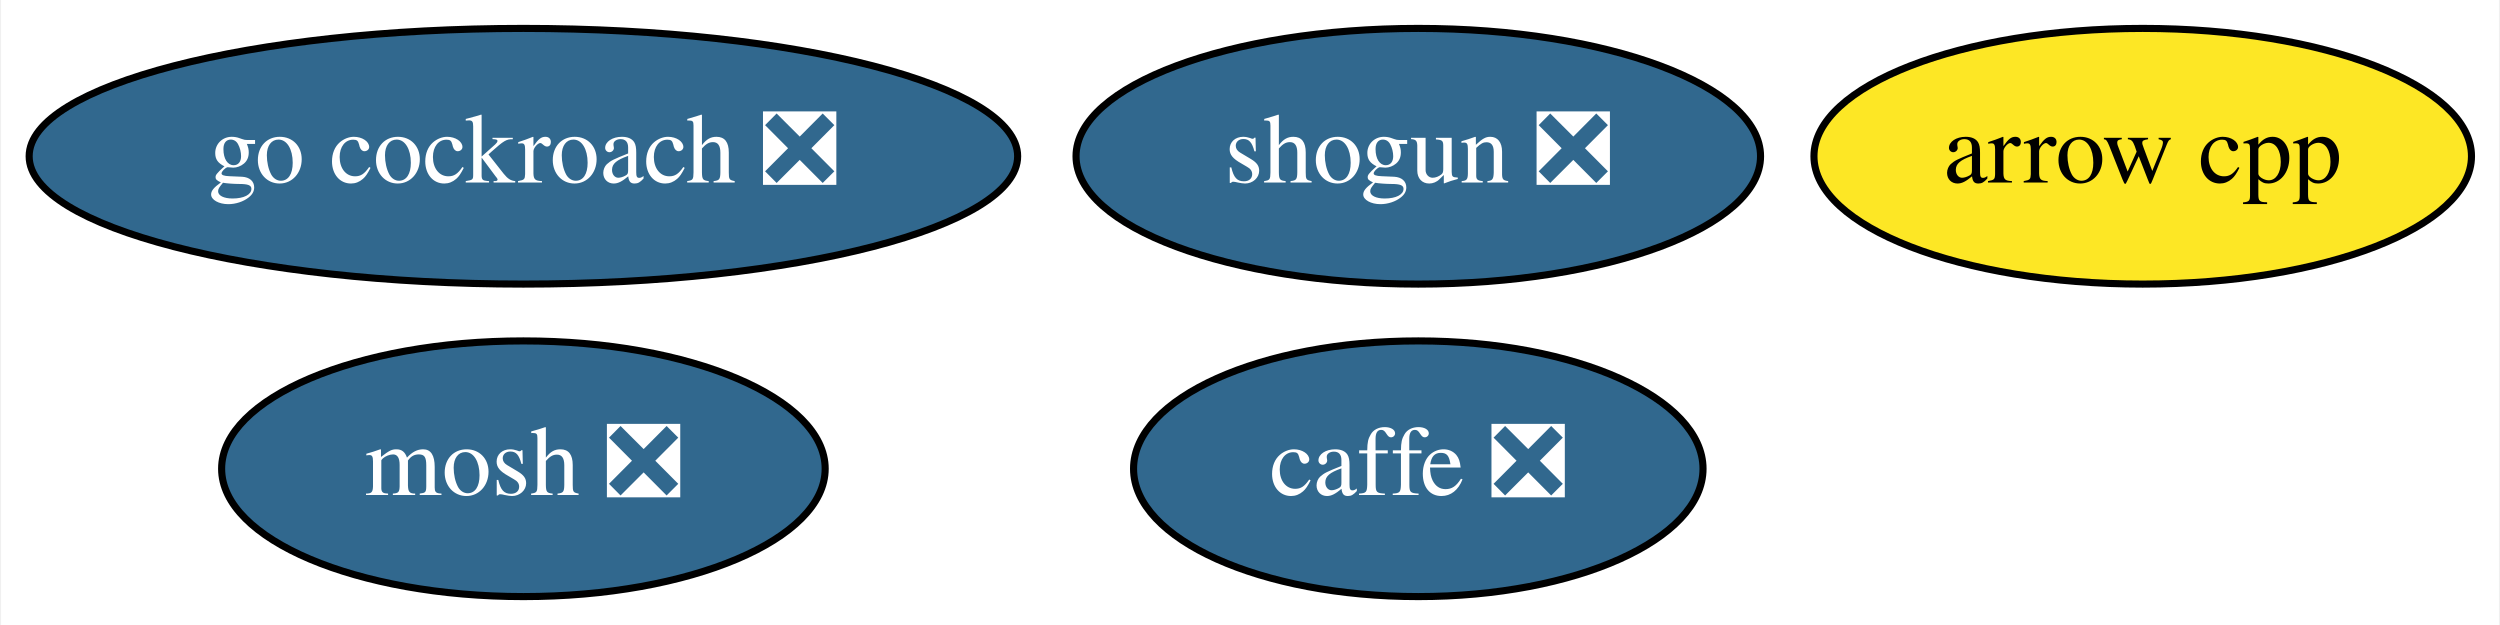
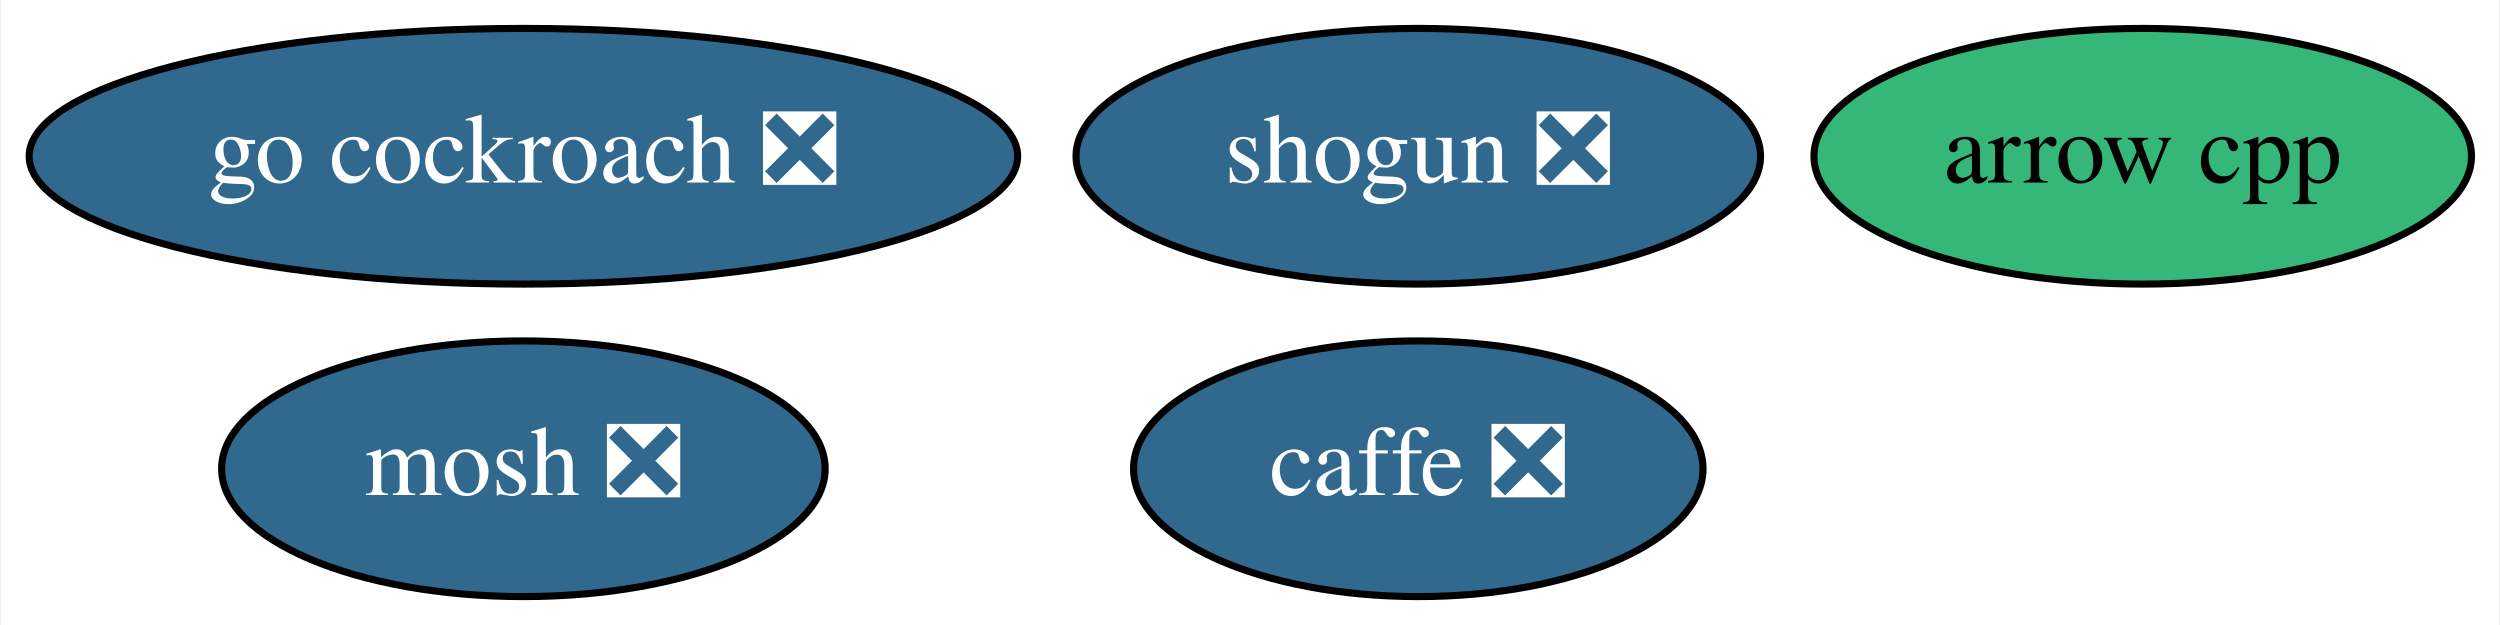
<svg xmlns="http://www.w3.org/2000/svg" xmlns:xlink="http://www.w3.org/1999/xlink" width="352pt" height="88pt" viewBox="0.00 0.00 351.69 88.00">
  <g id="graph0" class="graph" transform="scale(1 1) rotate(0) translate(4 84)">
    <polygon fill="white" stroke="transparent" points="-4,4 -4,-84 347.69,-84 347.69,4 -4,4" />
    <g id="node1" class="node">
      <g id="a_node1">
        <a xlink:href="https://github.com/conda-forge/arrow-cpp-feedstock" xlink:title="arrow cpp">
-           <ellipse fill="#fde725" stroke="black" cx="297.54" cy="-62" rx="46.29" ry="18" />
+           <ellipse fill="#35b779" stroke="black" cx="297.54" cy="-62" rx="46.29" ry="18" />
          <text text-anchor="middle" x="297.54" y="-58.3" font-family="Times,serif" font-size="14.00">arrow cpp</text>
        </a>
      </g>
    </g>
    <g id="node2" class="node">
      <g id="a_node2">
        <a xlink:href="https://github.com/conda-forge/caffe-feedstock/pull/65" xlink:title="caffe ❎">
          <ellipse fill="#31688e" stroke="black" cx="195.54" cy="-18" rx="40.09" ry="18" />
          <text text-anchor="middle" x="195.54" y="-14.3" font-family="Times,serif" font-size="14.00" fill="white">caffe ❎</text>
        </a>
      </g>
    </g>
    <g id="node3" class="node">
      <g id="a_node3">
        <a xlink:href="https://github.com/conda-forge/mosh-feedstock/pull/17" xlink:title="mosh ❎">
          <ellipse fill="#31688e" stroke="black" cx="69.54" cy="-18" rx="42.49" ry="18" />
          <text text-anchor="middle" x="69.54" y="-14.3" font-family="Times,serif" font-size="14.00" fill="white">mosh ❎</text>
        </a>
      </g>
    </g>
    <g id="node4" class="node">
      <g id="a_node4">
        <a xlink:href="https://github.com/conda-forge/shogun-feedstock/pull/31" xlink:title="shogun ❎">
          <ellipse fill="#31688e" stroke="black" cx="195.54" cy="-62" rx="48.19" ry="18" />
          <text text-anchor="middle" x="195.54" y="-58.3" font-family="Times,serif" font-size="14.00" fill="white">shogun ❎</text>
        </a>
      </g>
    </g>
    <g id="node5" class="node">
      <g id="a_node5">
        <a xlink:href="https://github.com/conda-forge/go-cockroach-feedstock/pull/13" xlink:title="go cockroach ❎">
          <ellipse fill="#31688e" stroke="black" cx="69.54" cy="-62" rx="69.59" ry="18" />
          <text text-anchor="middle" x="69.54" y="-58.3" font-family="Times,serif" font-size="14.00" fill="white">go cockroach ❎</text>
        </a>
      </g>
    </g>
  </g>
</svg>
